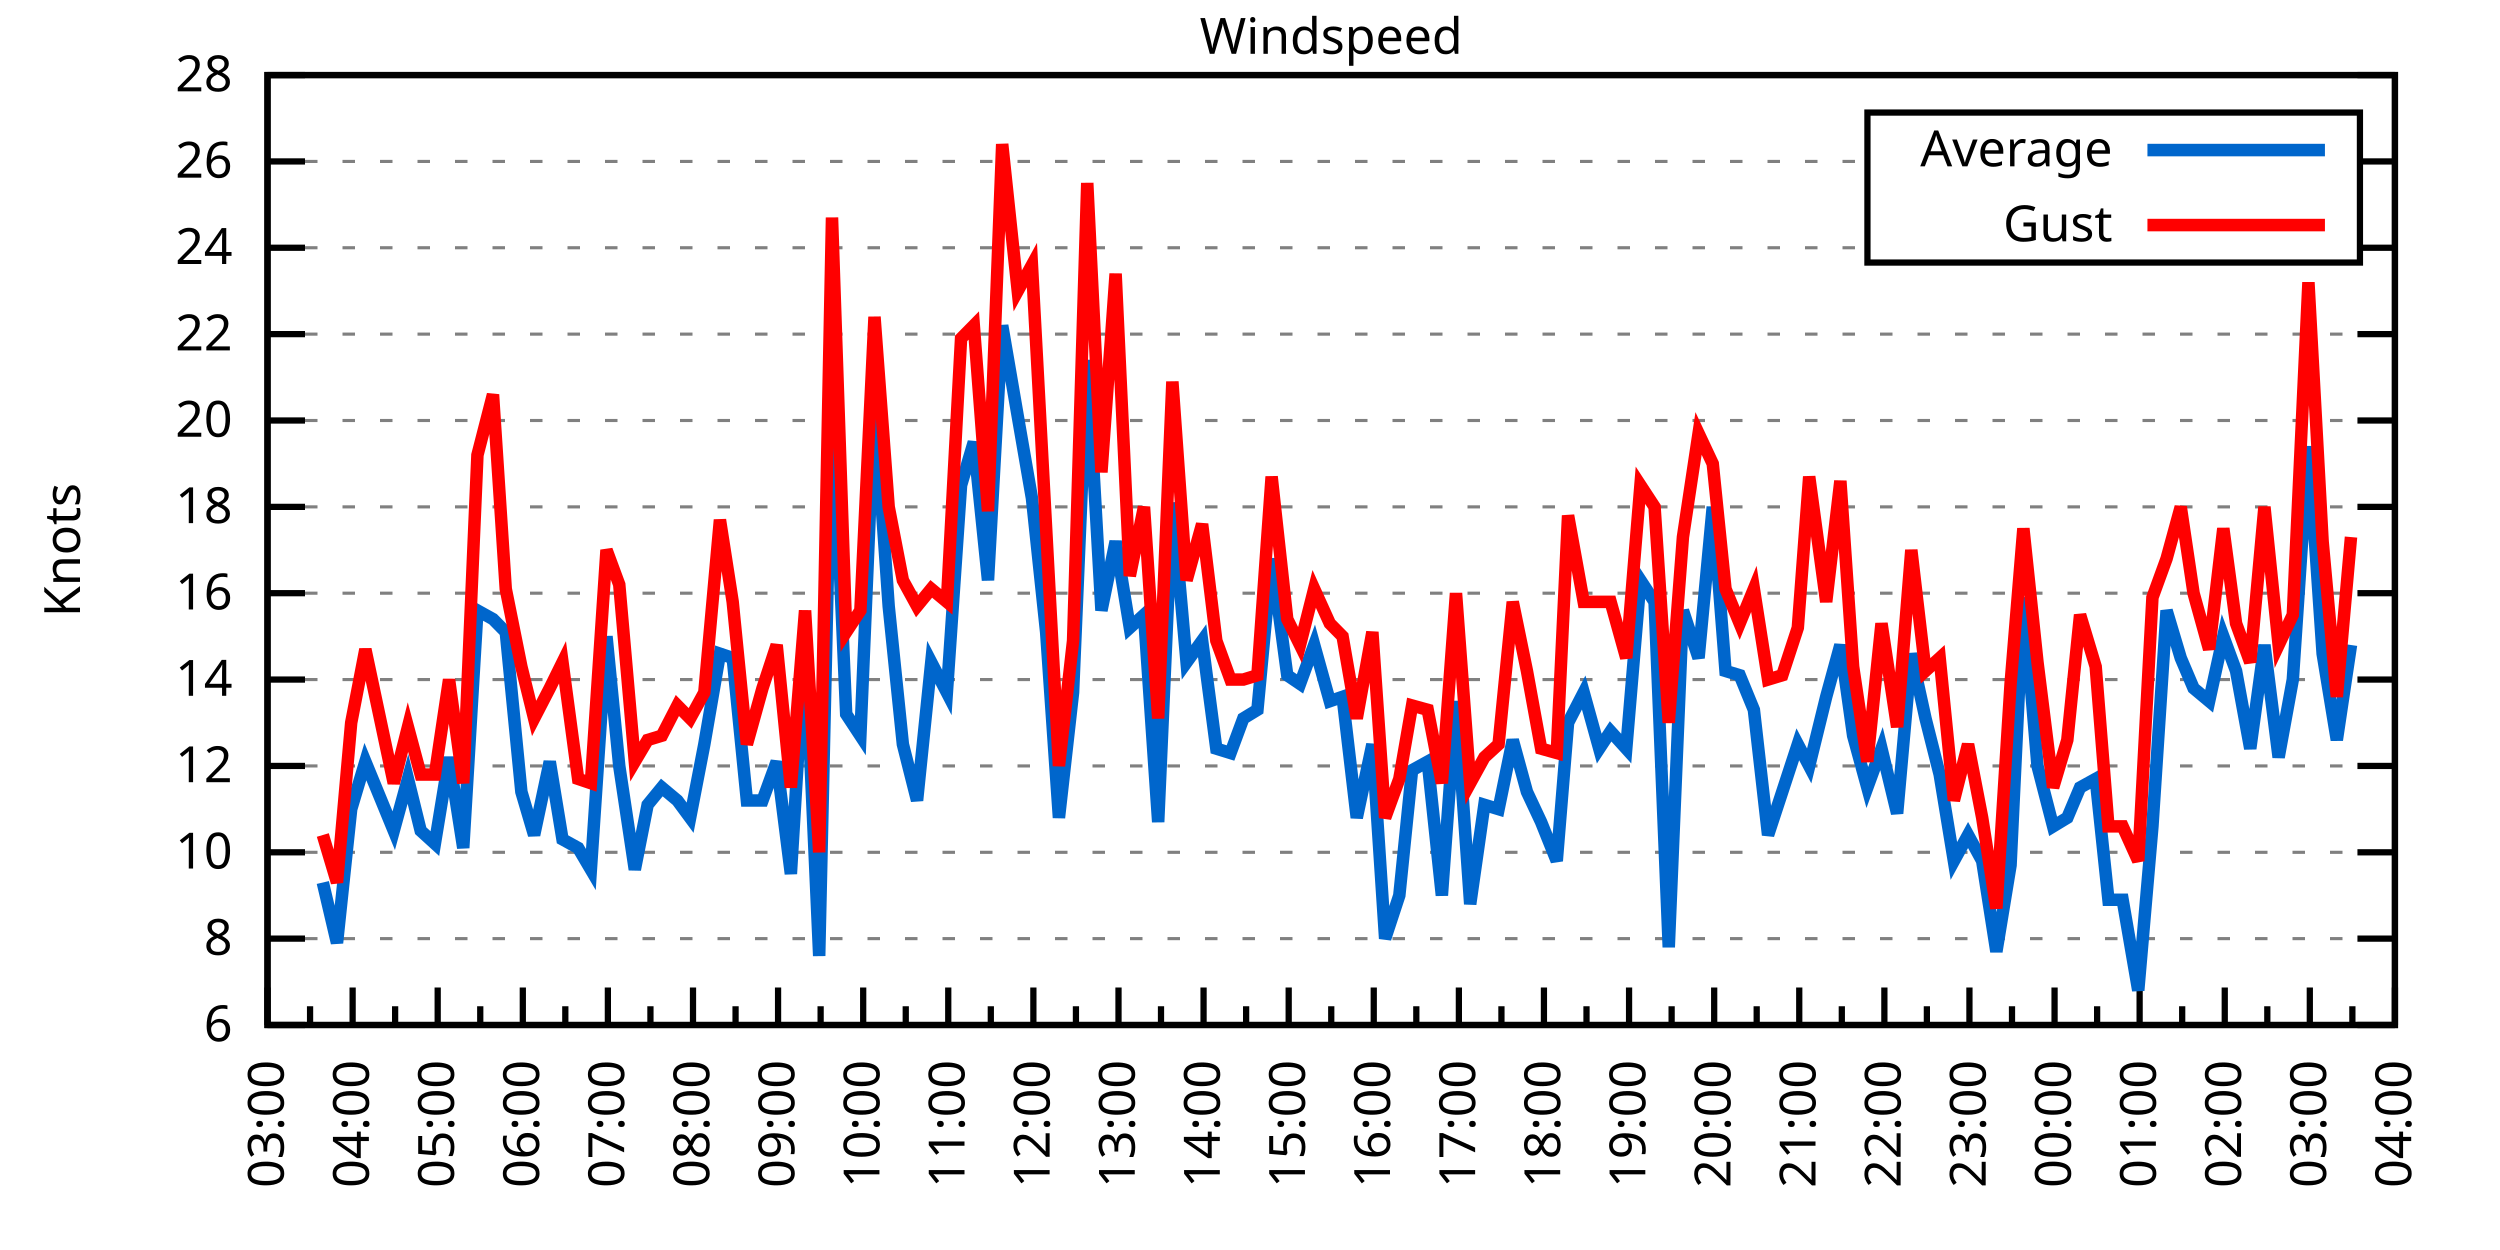
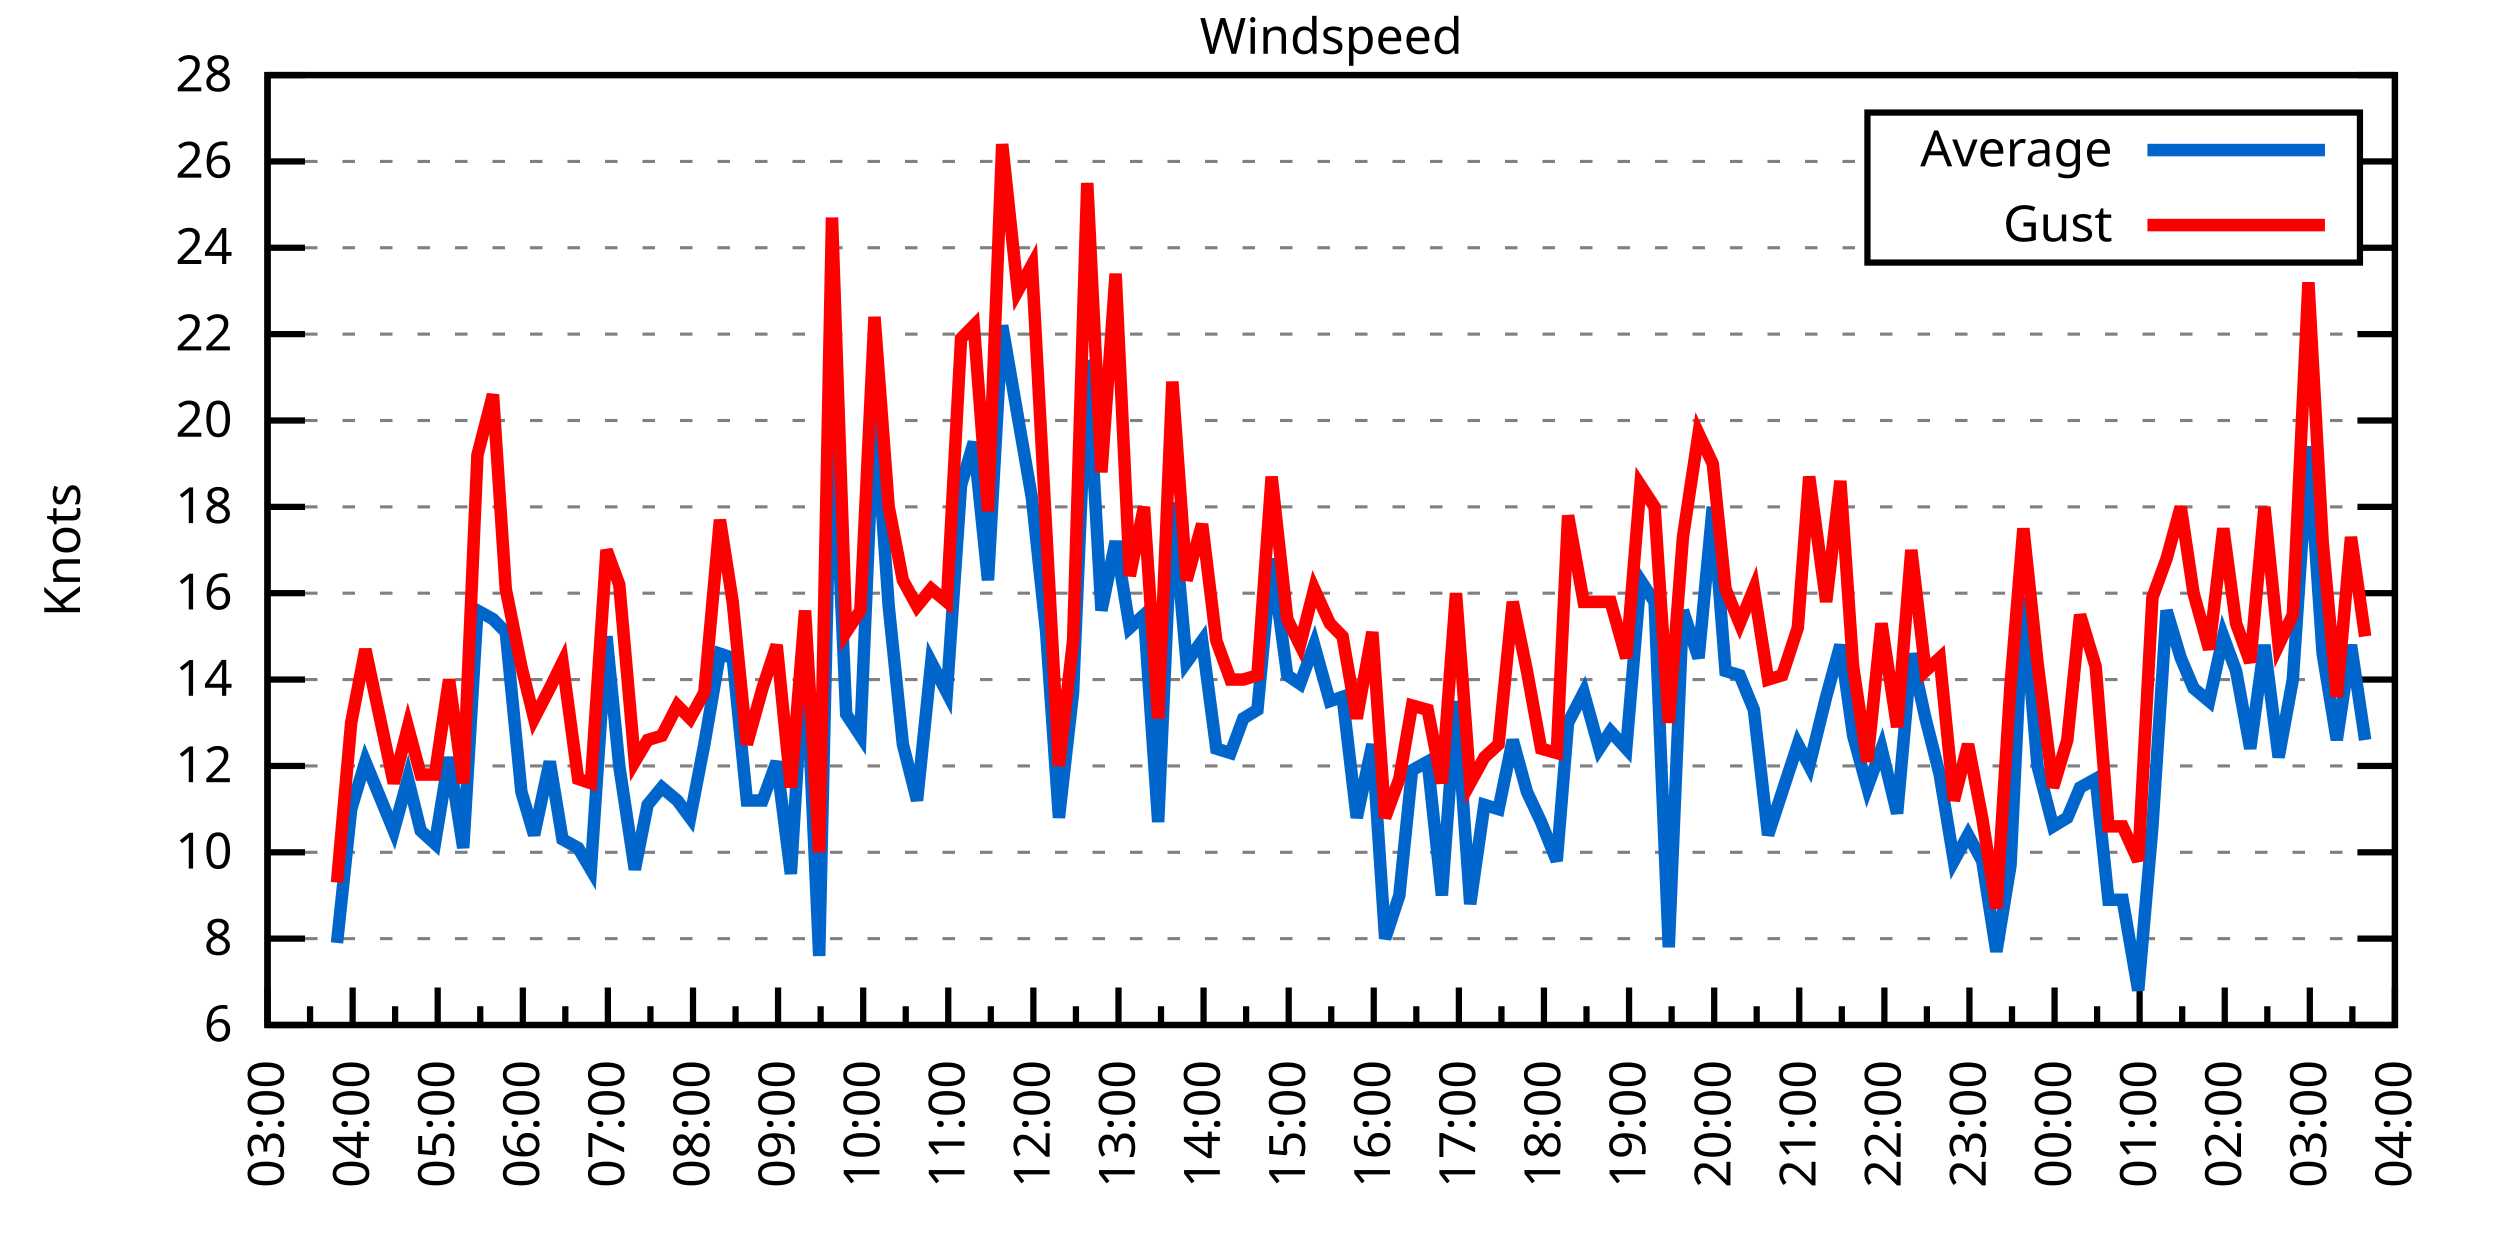
<svg xmlns="http://www.w3.org/2000/svg" xmlns:xlink="http://www.w3.org/1999/xlink" width="400" height="200" viewBox="0 0 400 200">
  <g id="gnuplot_canvas">
    <rect x="0" y="0" width="400" height="200" fill="none" />
    <defs>
      <circle id="gpDot" r="0.5" stroke-width="0.5" stroke="currentColor" />
      <path id="gpPt0" stroke-width="0.333" stroke="currentColor" d="M-1,0 h2 M0,-1 v2" />
      <path id="gpPt1" stroke-width="0.333" stroke="currentColor" d="M-1,-1 L1,1 M1,-1 L-1,1" />
      <path id="gpPt2" stroke-width="0.333" stroke="currentColor" d="M-1,0 L1,0 M0,-1 L0,1 M-1,-1 L1,1 M-1,1 L1,-1" />
      <rect id="gpPt3" stroke-width="0.333" stroke="currentColor" x="-1" y="-1" width="2" height="2" />
      <rect id="gpPt4" stroke-width="0.333" stroke="currentColor" fill="currentColor" x="-1" y="-1" width="2" height="2" />
      <circle id="gpPt5" stroke-width="0.333" stroke="currentColor" cx="0" cy="0" r="1" />
      <use xlink:href="#gpPt5" id="gpPt6" fill="currentColor" stroke="none" />
      <path id="gpPt7" stroke-width="0.333" stroke="currentColor" d="M0,-1.33 L-1.33,0.67 L1.33,0.67 z" />
      <use xlink:href="#gpPt7" id="gpPt8" fill="currentColor" stroke="none" />
      <use xlink:href="#gpPt7" id="gpPt9" stroke="currentColor" transform="rotate(180)" />
      <use xlink:href="#gpPt9" id="gpPt10" fill="currentColor" stroke="none" />
      <use xlink:href="#gpPt3" id="gpPt11" stroke="currentColor" transform="rotate(45)" />
      <use xlink:href="#gpPt11" id="gpPt12" fill="currentColor" stroke="none" />
      <path id="gpPt13" stroke-width="0.333" stroke="currentColor" d="M0,1.330 L1.265,0.411 L0.782,-1.067 L-0.782,-1.076 L-1.265,0.411 z" />
      <use xlink:href="#gpPt13" id="gpPt14" fill="currentColor" stroke="none" />
      <filter id="textbox" filterUnits="objectBoundingBox" x="0" y="0" height="1" width="1">
        <feFlood flood-color="white" flood-opacity="1" result="bgnd" />
        <feComposite in="SourceGraphic" in2="bgnd" operator="atop" />
      </filter>
      <filter id="greybox" filterUnits="objectBoundingBox" x="0" y="0" height="1" width="1">
        <feFlood flood-color="lightgrey" flood-opacity="1" result="grey" />
        <feComposite in="SourceGraphic" in2="grey" operator="atop" />
      </filter>
    </defs>
    <g fill="none" color="white" stroke="currentColor" stroke-width="1.00" stroke-linecap="butt" stroke-linejoin="miter">
</g>
    <g fill="none" color="black" stroke="currentColor" stroke-width="1.00" stroke-linecap="butt" stroke-linejoin="miter">
      <g stroke="none" shape-rendering="crispEdges">
        <polygon fill="rgb(255, 255, 255)" points="42.80,164.00 383.18,164.00 383.18,12.02 42.80,12.02 " />
      </g>
    </g>
    <g fill="none" color="black" stroke="currentColor" stroke-width="1.00" stroke-linecap="butt" stroke-linejoin="miter">
</g>
    <g fill="none" color="black" stroke="black" stroke-width="0.50" stroke-linecap="butt" stroke-linejoin="miter">
</g>
    <g fill="none" color="gray" stroke="currentColor" stroke-width="0.50" stroke-linecap="butt" stroke-linejoin="miter">
      <path stroke="gray" stroke-dasharray="2,4" class="gridline" d="M42.80,164.00 L383.19,164.00  " />
    </g>
    <g fill="none" color="gray" stroke="gray" stroke-width="1.00" stroke-linecap="butt" stroke-linejoin="miter">
</g>
    <g fill="none" color="black" stroke="currentColor" stroke-width="1.00" stroke-linecap="butt" stroke-linejoin="miter">
      <path stroke="black" d="M42.80,164.00 L48.80,164.00 M383.19,164.00 L377.19,164.00  " />
      <g transform="translate(37.20,166.60)" stroke="none" fill="black" font-family="Sans" font-size="8.00" text-anchor="end">
        <text>
          <tspan font-family="Sans"> 6</tspan>
        </text>
      </g>
    </g>
    <g fill="none" color="black" stroke="currentColor" stroke-width="1.00" stroke-linecap="butt" stroke-linejoin="miter">
</g>
    <g fill="none" color="black" stroke="black" stroke-width="0.50" stroke-linecap="butt" stroke-linejoin="miter">
</g>
    <g fill="none" color="gray" stroke="currentColor" stroke-width="0.50" stroke-linecap="butt" stroke-linejoin="miter">
      <path stroke="gray" stroke-dasharray="2,4" class="gridline" d="M42.80,150.18 L383.19,150.18  " />
    </g>
    <g fill="none" color="gray" stroke="gray" stroke-width="1.00" stroke-linecap="butt" stroke-linejoin="miter">
</g>
    <g fill="none" color="black" stroke="currentColor" stroke-width="1.00" stroke-linecap="butt" stroke-linejoin="miter">
      <path stroke="black" d="M42.80,150.18 L48.80,150.18 M383.19,150.18 L377.19,150.18  " />
      <g transform="translate(37.20,152.78)" stroke="none" fill="black" font-family="Sans" font-size="8.00" text-anchor="end">
        <text>
          <tspan font-family="Sans"> 8</tspan>
        </text>
      </g>
    </g>
    <g fill="none" color="black" stroke="currentColor" stroke-width="1.00" stroke-linecap="butt" stroke-linejoin="miter">
</g>
    <g fill="none" color="black" stroke="black" stroke-width="0.50" stroke-linecap="butt" stroke-linejoin="miter">
</g>
    <g fill="none" color="gray" stroke="currentColor" stroke-width="0.50" stroke-linecap="butt" stroke-linejoin="miter">
      <path stroke="gray" stroke-dasharray="2,4" class="gridline" d="M42.80,136.37 L383.19,136.37  " />
    </g>
    <g fill="none" color="gray" stroke="gray" stroke-width="1.00" stroke-linecap="butt" stroke-linejoin="miter">
</g>
    <g fill="none" color="black" stroke="currentColor" stroke-width="1.00" stroke-linecap="butt" stroke-linejoin="miter">
      <path stroke="black" d="M42.80,136.37 L48.80,136.37 M383.19,136.37 L377.19,136.37  " />
      <g transform="translate(37.20,138.97)" stroke="none" fill="black" font-family="Sans" font-size="8.00" text-anchor="end">
        <text>
          <tspan font-family="Sans"> 10</tspan>
        </text>
      </g>
    </g>
    <g fill="none" color="black" stroke="currentColor" stroke-width="1.00" stroke-linecap="butt" stroke-linejoin="miter">
</g>
    <g fill="none" color="black" stroke="black" stroke-width="0.50" stroke-linecap="butt" stroke-linejoin="miter">
</g>
    <g fill="none" color="gray" stroke="currentColor" stroke-width="0.50" stroke-linecap="butt" stroke-linejoin="miter">
      <path stroke="gray" stroke-dasharray="2,4" class="gridline" d="M42.80,122.55 L383.19,122.55  " />
    </g>
    <g fill="none" color="gray" stroke="gray" stroke-width="1.00" stroke-linecap="butt" stroke-linejoin="miter">
</g>
    <g fill="none" color="black" stroke="currentColor" stroke-width="1.00" stroke-linecap="butt" stroke-linejoin="miter">
      <path stroke="black" d="M42.80,122.55 L48.80,122.55 M383.19,122.55 L377.19,122.55  " />
      <g transform="translate(37.20,125.15)" stroke="none" fill="black" font-family="Sans" font-size="8.00" text-anchor="end">
        <text>
          <tspan font-family="Sans"> 12</tspan>
        </text>
      </g>
    </g>
    <g fill="none" color="black" stroke="currentColor" stroke-width="1.00" stroke-linecap="butt" stroke-linejoin="miter">
</g>
    <g fill="none" color="black" stroke="black" stroke-width="0.50" stroke-linecap="butt" stroke-linejoin="miter">
</g>
    <g fill="none" color="gray" stroke="currentColor" stroke-width="0.50" stroke-linecap="butt" stroke-linejoin="miter">
      <path stroke="gray" stroke-dasharray="2,4" class="gridline" d="M42.80,108.73 L383.19,108.73  " />
    </g>
    <g fill="none" color="gray" stroke="gray" stroke-width="1.00" stroke-linecap="butt" stroke-linejoin="miter">
</g>
    <g fill="none" color="black" stroke="currentColor" stroke-width="1.00" stroke-linecap="butt" stroke-linejoin="miter">
      <path stroke="black" d="M42.80,108.73 L48.80,108.73 M383.19,108.73 L377.19,108.73  " />
      <g transform="translate(37.20,111.33)" stroke="none" fill="black" font-family="Sans" font-size="8.00" text-anchor="end">
        <text>
          <tspan font-family="Sans"> 14</tspan>
        </text>
      </g>
    </g>
    <g fill="none" color="black" stroke="currentColor" stroke-width="1.00" stroke-linecap="butt" stroke-linejoin="miter">
</g>
    <g fill="none" color="black" stroke="black" stroke-width="0.50" stroke-linecap="butt" stroke-linejoin="miter">
</g>
    <g fill="none" color="gray" stroke="currentColor" stroke-width="0.50" stroke-linecap="butt" stroke-linejoin="miter">
      <path stroke="gray" stroke-dasharray="2,4" class="gridline" d="M42.80,94.91 L383.19,94.91  " />
    </g>
    <g fill="none" color="gray" stroke="gray" stroke-width="1.00" stroke-linecap="butt" stroke-linejoin="miter">
</g>
    <g fill="none" color="black" stroke="currentColor" stroke-width="1.00" stroke-linecap="butt" stroke-linejoin="miter">
      <path stroke="black" d="M42.80,94.91 L48.80,94.91 M383.19,94.91 L377.19,94.91  " />
      <g transform="translate(37.20,97.51)" stroke="none" fill="black" font-family="Sans" font-size="8.00" text-anchor="end">
        <text>
          <tspan font-family="Sans"> 16</tspan>
        </text>
      </g>
    </g>
    <g fill="none" color="black" stroke="currentColor" stroke-width="1.00" stroke-linecap="butt" stroke-linejoin="miter">
</g>
    <g fill="none" color="black" stroke="black" stroke-width="0.50" stroke-linecap="butt" stroke-linejoin="miter">
</g>
    <g fill="none" color="gray" stroke="currentColor" stroke-width="0.50" stroke-linecap="butt" stroke-linejoin="miter">
      <path stroke="gray" stroke-dasharray="2,4" class="gridline" d="M42.80,81.10 L383.19,81.10  " />
    </g>
    <g fill="none" color="gray" stroke="gray" stroke-width="1.00" stroke-linecap="butt" stroke-linejoin="miter">
</g>
    <g fill="none" color="black" stroke="currentColor" stroke-width="1.00" stroke-linecap="butt" stroke-linejoin="miter">
      <path stroke="black" d="M42.80,81.10 L48.80,81.10 M383.19,81.10 L377.19,81.10  " />
      <g transform="translate(37.20,83.70)" stroke="none" fill="black" font-family="Sans" font-size="8.00" text-anchor="end">
        <text>
          <tspan font-family="Sans"> 18</tspan>
        </text>
      </g>
    </g>
    <g fill="none" color="black" stroke="currentColor" stroke-width="1.00" stroke-linecap="butt" stroke-linejoin="miter">
</g>
    <g fill="none" color="black" stroke="black" stroke-width="0.50" stroke-linecap="butt" stroke-linejoin="miter">
</g>
    <g fill="none" color="gray" stroke="currentColor" stroke-width="0.50" stroke-linecap="butt" stroke-linejoin="miter">
      <path stroke="gray" stroke-dasharray="2,4" class="gridline" d="M42.80,67.28 L383.19,67.28  " />
    </g>
    <g fill="none" color="gray" stroke="gray" stroke-width="1.00" stroke-linecap="butt" stroke-linejoin="miter">
</g>
    <g fill="none" color="black" stroke="currentColor" stroke-width="1.00" stroke-linecap="butt" stroke-linejoin="miter">
      <path stroke="black" d="M42.80,67.28 L48.80,67.28 M383.19,67.28 L377.19,67.28  " />
      <g transform="translate(37.20,69.88)" stroke="none" fill="black" font-family="Sans" font-size="8.00" text-anchor="end">
        <text>
          <tspan font-family="Sans"> 20</tspan>
        </text>
      </g>
    </g>
    <g fill="none" color="black" stroke="currentColor" stroke-width="1.00" stroke-linecap="butt" stroke-linejoin="miter">
</g>
    <g fill="none" color="black" stroke="black" stroke-width="0.50" stroke-linecap="butt" stroke-linejoin="miter">
</g>
    <g fill="none" color="gray" stroke="currentColor" stroke-width="0.50" stroke-linecap="butt" stroke-linejoin="miter">
      <path stroke="gray" stroke-dasharray="2,4" class="gridline" d="M42.80,53.46 L383.19,53.46  " />
    </g>
    <g fill="none" color="gray" stroke="gray" stroke-width="1.00" stroke-linecap="butt" stroke-linejoin="miter">
</g>
    <g fill="none" color="black" stroke="currentColor" stroke-width="1.00" stroke-linecap="butt" stroke-linejoin="miter">
      <path stroke="black" d="M42.80,53.46 L48.80,53.46 M383.19,53.46 L377.19,53.46  " />
      <g transform="translate(37.20,56.06)" stroke="none" fill="black" font-family="Sans" font-size="8.00" text-anchor="end">
        <text>
          <tspan font-family="Sans"> 22</tspan>
        </text>
      </g>
    </g>
    <g fill="none" color="black" stroke="currentColor" stroke-width="1.00" stroke-linecap="butt" stroke-linejoin="miter">
</g>
    <g fill="none" color="black" stroke="black" stroke-width="0.50" stroke-linecap="butt" stroke-linejoin="miter">
</g>
    <g fill="none" color="gray" stroke="currentColor" stroke-width="0.50" stroke-linecap="butt" stroke-linejoin="miter">
      <path stroke="gray" stroke-dasharray="2,4" class="gridline" d="M42.80,39.64 L298.79,39.64 M377.59,39.64 L383.19,39.64  " />
    </g>
    <g fill="none" color="gray" stroke="gray" stroke-width="1.00" stroke-linecap="butt" stroke-linejoin="miter">
</g>
    <g fill="none" color="black" stroke="currentColor" stroke-width="1.00" stroke-linecap="butt" stroke-linejoin="miter">
      <path stroke="black" d="M42.80,39.64 L48.80,39.64 M383.19,39.64 L377.19,39.64  " />
      <g transform="translate(37.20,42.24)" stroke="none" fill="black" font-family="Sans" font-size="8.00" text-anchor="end">
        <text>
          <tspan font-family="Sans"> 24</tspan>
        </text>
      </g>
    </g>
    <g fill="none" color="black" stroke="currentColor" stroke-width="1.00" stroke-linecap="butt" stroke-linejoin="miter">
</g>
    <g fill="none" color="black" stroke="black" stroke-width="0.50" stroke-linecap="butt" stroke-linejoin="miter">
</g>
    <g fill="none" color="gray" stroke="currentColor" stroke-width="0.50" stroke-linecap="butt" stroke-linejoin="miter">
      <path stroke="gray" stroke-dasharray="2,4" class="gridline" d="M42.80,25.83 L298.79,25.83 M377.59,25.83 L383.19,25.83  " />
    </g>
    <g fill="none" color="gray" stroke="gray" stroke-width="1.00" stroke-linecap="butt" stroke-linejoin="miter">
</g>
    <g fill="none" color="black" stroke="currentColor" stroke-width="1.00" stroke-linecap="butt" stroke-linejoin="miter">
      <path stroke="black" d="M42.80,25.83 L48.80,25.83 M383.19,25.83 L377.19,25.83  " />
      <g transform="translate(37.20,28.43)" stroke="none" fill="black" font-family="Sans" font-size="8.00" text-anchor="end">
        <text>
          <tspan font-family="Sans"> 26</tspan>
        </text>
      </g>
    </g>
    <g fill="none" color="black" stroke="currentColor" stroke-width="1.00" stroke-linecap="butt" stroke-linejoin="miter">
</g>
    <g fill="none" color="black" stroke="black" stroke-width="0.50" stroke-linecap="butt" stroke-linejoin="miter">
</g>
    <g fill="none" color="gray" stroke="currentColor" stroke-width="0.50" stroke-linecap="butt" stroke-linejoin="miter">
      <path stroke="gray" stroke-dasharray="2,4" class="gridline" d="M42.80,12.01 L383.19,12.01  " />
    </g>
    <g fill="none" color="gray" stroke="gray" stroke-width="1.00" stroke-linecap="butt" stroke-linejoin="miter">
</g>
    <g fill="none" color="black" stroke="currentColor" stroke-width="1.00" stroke-linecap="butt" stroke-linejoin="miter">
      <path stroke="black" d="M42.80,12.01 L48.80,12.01 M383.19,12.01 L377.19,12.01  " />
      <g transform="translate(37.20,14.61)" stroke="none" fill="black" font-family="Sans" font-size="8.00" text-anchor="end">
        <text>
          <tspan font-family="Sans"> 28</tspan>
        </text>
      </g>
    </g>
    <g fill="none" color="black" stroke="currentColor" stroke-width="1.00" stroke-linecap="butt" stroke-linejoin="miter">
      <path stroke="black" d="M42.80,164.00 L42.80,158.00  " />
      <g transform="translate(45.40,169.60) rotate(270)" stroke="none" fill="black" font-family="Sans" font-size="8.00" text-anchor="end">
        <text>
          <tspan font-family="Sans">03:00</tspan>
        </text>
      </g>
    </g>
    <g fill="none" color="black" stroke="currentColor" stroke-width="1.00" stroke-linecap="butt" stroke-linejoin="miter">
      <path stroke="black" d="M49.61,164.00 L49.61,161.00 M56.42,164.00 L56.42,158.00  " />
      <g transform="translate(59.02,169.60) rotate(270)" stroke="none" fill="black" font-family="Sans" font-size="8.00" text-anchor="end">
        <text>
          <tspan font-family="Sans">04:00</tspan>
        </text>
      </g>
    </g>
    <g fill="none" color="black" stroke="currentColor" stroke-width="1.00" stroke-linecap="butt" stroke-linejoin="miter">
      <path stroke="black" d="M63.22,164.00 L63.22,161.00 M70.03,164.00 L70.03,158.00  " />
      <g transform="translate(72.63,169.60) rotate(270)" stroke="none" fill="black" font-family="Sans" font-size="8.00" text-anchor="end">
        <text>
          <tspan font-family="Sans">05:00</tspan>
        </text>
      </g>
    </g>
    <g fill="none" color="black" stroke="currentColor" stroke-width="1.00" stroke-linecap="butt" stroke-linejoin="miter">
      <path stroke="black" d="M76.84,164.00 L76.84,161.00 M83.65,164.00 L83.65,158.00  " />
      <g transform="translate(86.25,169.60) rotate(270)" stroke="none" fill="black" font-family="Sans" font-size="8.00" text-anchor="end">
        <text>
          <tspan font-family="Sans">06:00</tspan>
        </text>
      </g>
    </g>
    <g fill="none" color="black" stroke="currentColor" stroke-width="1.00" stroke-linecap="butt" stroke-linejoin="miter">
      <path stroke="black" d="M90.45,164.00 L90.45,161.00 M97.26,164.00 L97.26,158.00  " />
      <g transform="translate(99.86,169.60) rotate(270)" stroke="none" fill="black" font-family="Sans" font-size="8.00" text-anchor="end">
        <text>
          <tspan font-family="Sans">07:00</tspan>
        </text>
      </g>
    </g>
    <g fill="none" color="black" stroke="currentColor" stroke-width="1.00" stroke-linecap="butt" stroke-linejoin="miter">
      <path stroke="black" d="M104.07,164.00 L104.07,161.00 M110.88,164.00 L110.88,158.00  " />
      <g transform="translate(113.48,169.60) rotate(270)" stroke="none" fill="black" font-family="Sans" font-size="8.00" text-anchor="end">
        <text>
          <tspan font-family="Sans">08:00</tspan>
        </text>
      </g>
    </g>
    <g fill="none" color="black" stroke="currentColor" stroke-width="1.00" stroke-linecap="butt" stroke-linejoin="miter">
      <path stroke="black" d="M117.69,164.00 L117.69,161.00 M124.49,164.00 L124.49,158.00  " />
      <g transform="translate(127.09,169.60) rotate(270)" stroke="none" fill="black" font-family="Sans" font-size="8.00" text-anchor="end">
        <text>
          <tspan font-family="Sans">09:00</tspan>
        </text>
      </g>
    </g>
    <g fill="none" color="black" stroke="currentColor" stroke-width="1.00" stroke-linecap="butt" stroke-linejoin="miter">
      <path stroke="black" d="M131.30,164.00 L131.30,161.00 M138.11,164.00 L138.11,158.00  " />
      <g transform="translate(140.71,169.60) rotate(270)" stroke="none" fill="black" font-family="Sans" font-size="8.00" text-anchor="end">
        <text>
          <tspan font-family="Sans">10:00</tspan>
        </text>
      </g>
    </g>
    <g fill="none" color="black" stroke="currentColor" stroke-width="1.00" stroke-linecap="butt" stroke-linejoin="miter">
      <path stroke="black" d="M144.92,164.00 L144.92,161.00 M151.72,164.00 L151.72,158.00  " />
      <g transform="translate(154.32,169.60) rotate(270)" stroke="none" fill="black" font-family="Sans" font-size="8.00" text-anchor="end">
        <text>
          <tspan font-family="Sans">11:00</tspan>
        </text>
      </g>
    </g>
    <g fill="none" color="black" stroke="currentColor" stroke-width="1.00" stroke-linecap="butt" stroke-linejoin="miter">
      <path stroke="black" d="M158.53,164.00 L158.53,161.00 M165.34,164.00 L165.34,158.00  " />
      <g transform="translate(167.94,169.60) rotate(270)" stroke="none" fill="black" font-family="Sans" font-size="8.00" text-anchor="end">
        <text>
          <tspan font-family="Sans">12:00</tspan>
        </text>
      </g>
    </g>
    <g fill="none" color="black" stroke="currentColor" stroke-width="1.00" stroke-linecap="butt" stroke-linejoin="miter">
      <path stroke="black" d="M172.15,164.00 L172.15,161.00 M178.96,164.00 L178.96,158.00  " />
      <g transform="translate(181.56,169.60) rotate(270)" stroke="none" fill="black" font-family="Sans" font-size="8.00" text-anchor="end">
        <text>
          <tspan font-family="Sans">13:00</tspan>
        </text>
      </g>
    </g>
    <g fill="none" color="black" stroke="currentColor" stroke-width="1.00" stroke-linecap="butt" stroke-linejoin="miter">
      <path stroke="black" d="M185.76,164.00 L185.76,161.00 M192.57,164.00 L192.57,158.00  " />
      <g transform="translate(195.17,169.60) rotate(270)" stroke="none" fill="black" font-family="Sans" font-size="8.00" text-anchor="end">
        <text>
          <tspan font-family="Sans">14:00</tspan>
        </text>
      </g>
    </g>
    <g fill="none" color="black" stroke="currentColor" stroke-width="1.00" stroke-linecap="butt" stroke-linejoin="miter">
      <path stroke="black" d="M199.38,164.00 L199.38,161.00 M206.19,164.00 L206.19,158.00  " />
      <g transform="translate(208.79,169.60) rotate(270)" stroke="none" fill="black" font-family="Sans" font-size="8.00" text-anchor="end">
        <text>
          <tspan font-family="Sans">15:00</tspan>
        </text>
      </g>
    </g>
    <g fill="none" color="black" stroke="currentColor" stroke-width="1.00" stroke-linecap="butt" stroke-linejoin="miter">
      <path stroke="black" d="M213.00,164.00 L213.00,161.00 M219.80,164.00 L219.80,158.00  " />
      <g transform="translate(222.40,169.60) rotate(270)" stroke="none" fill="black" font-family="Sans" font-size="8.00" text-anchor="end">
        <text>
          <tspan font-family="Sans">16:00</tspan>
        </text>
      </g>
    </g>
    <g fill="none" color="black" stroke="currentColor" stroke-width="1.00" stroke-linecap="butt" stroke-linejoin="miter">
      <path stroke="black" d="M226.61,164.00 L226.61,161.00 M233.42,164.00 L233.42,158.00  " />
      <g transform="translate(236.02,169.60) rotate(270)" stroke="none" fill="black" font-family="Sans" font-size="8.00" text-anchor="end">
        <text>
          <tspan font-family="Sans">17:00</tspan>
        </text>
      </g>
    </g>
    <g fill="none" color="black" stroke="currentColor" stroke-width="1.00" stroke-linecap="butt" stroke-linejoin="miter">
      <path stroke="black" d="M240.23,164.00 L240.23,161.00 M247.03,164.00 L247.03,158.00  " />
      <g transform="translate(249.63,169.60) rotate(270)" stroke="none" fill="black" font-family="Sans" font-size="8.00" text-anchor="end">
        <text>
          <tspan font-family="Sans">18:00</tspan>
        </text>
      </g>
    </g>
    <g fill="none" color="black" stroke="currentColor" stroke-width="1.00" stroke-linecap="butt" stroke-linejoin="miter">
      <path stroke="black" d="M253.84,164.00 L253.84,161.00 M260.65,164.00 L260.65,158.00  " />
      <g transform="translate(263.25,169.60) rotate(270)" stroke="none" fill="black" font-family="Sans" font-size="8.00" text-anchor="end">
        <text>
          <tspan font-family="Sans">19:00</tspan>
        </text>
      </g>
    </g>
    <g fill="none" color="black" stroke="currentColor" stroke-width="1.00" stroke-linecap="butt" stroke-linejoin="miter">
      <path stroke="black" d="M267.46,164.00 L267.46,161.00 M274.27,164.00 L274.27,158.00  " />
      <g transform="translate(276.87,169.60) rotate(270)" stroke="none" fill="black" font-family="Sans" font-size="8.00" text-anchor="end">
        <text>
          <tspan font-family="Sans">20:00</tspan>
        </text>
      </g>
    </g>
    <g fill="none" color="black" stroke="currentColor" stroke-width="1.00" stroke-linecap="butt" stroke-linejoin="miter">
      <path stroke="black" d="M281.07,164.00 L281.07,161.00 M287.88,164.00 L287.88,158.00  " />
      <g transform="translate(290.48,169.60) rotate(270)" stroke="none" fill="black" font-family="Sans" font-size="8.00" text-anchor="end">
        <text>
          <tspan font-family="Sans">21:00</tspan>
        </text>
      </g>
    </g>
    <g fill="none" color="black" stroke="currentColor" stroke-width="1.00" stroke-linecap="butt" stroke-linejoin="miter">
      <path stroke="black" d="M294.69,164.00 L294.69,161.00 M301.50,164.00 L301.50,158.00  " />
      <g transform="translate(304.10,169.60) rotate(270)" stroke="none" fill="black" font-family="Sans" font-size="8.00" text-anchor="end">
        <text>
          <tspan font-family="Sans">22:00</tspan>
        </text>
      </g>
    </g>
    <g fill="none" color="black" stroke="currentColor" stroke-width="1.00" stroke-linecap="butt" stroke-linejoin="miter">
      <path stroke="black" d="M308.30,164.00 L308.30,161.00 M315.11,164.00 L315.11,158.00  " />
      <g transform="translate(317.71,169.60) rotate(270)" stroke="none" fill="black" font-family="Sans" font-size="8.00" text-anchor="end">
        <text>
          <tspan font-family="Sans">23:00</tspan>
        </text>
      </g>
    </g>
    <g fill="none" color="black" stroke="currentColor" stroke-width="1.00" stroke-linecap="butt" stroke-linejoin="miter">
      <path stroke="black" d="M321.92,164.00 L321.92,161.00 M328.73,164.00 L328.73,158.00  " />
      <g transform="translate(331.33,169.60) rotate(270)" stroke="none" fill="black" font-family="Sans" font-size="8.00" text-anchor="end">
        <text>
          <tspan font-family="Sans">00:00</tspan>
        </text>
      </g>
    </g>
    <g fill="none" color="black" stroke="currentColor" stroke-width="1.00" stroke-linecap="butt" stroke-linejoin="miter">
      <path stroke="black" d="M335.54,164.00 L335.54,161.00 M342.34,164.00 L342.34,158.00  " />
      <g transform="translate(344.94,169.60) rotate(270)" stroke="none" fill="black" font-family="Sans" font-size="8.00" text-anchor="end">
        <text>
          <tspan font-family="Sans">01:00</tspan>
        </text>
      </g>
    </g>
    <g fill="none" color="black" stroke="currentColor" stroke-width="1.00" stroke-linecap="butt" stroke-linejoin="miter">
      <path stroke="black" d="M349.15,164.00 L349.15,161.00 M355.96,164.00 L355.96,158.00  " />
      <g transform="translate(358.56,169.60) rotate(270)" stroke="none" fill="black" font-family="Sans" font-size="8.00" text-anchor="end">
        <text>
          <tspan font-family="Sans">02:00</tspan>
        </text>
      </g>
    </g>
    <g fill="none" color="black" stroke="currentColor" stroke-width="1.00" stroke-linecap="butt" stroke-linejoin="miter">
      <path stroke="black" d="M362.77,164.00 L362.77,161.00 M369.57,164.00 L369.57,158.00  " />
      <g transform="translate(372.17,169.60) rotate(270)" stroke="none" fill="black" font-family="Sans" font-size="8.00" text-anchor="end">
        <text>
          <tspan font-family="Sans">03:00</tspan>
        </text>
      </g>
    </g>
    <g fill="none" color="black" stroke="currentColor" stroke-width="1.00" stroke-linecap="butt" stroke-linejoin="miter">
      <path stroke="black" d="M376.38,164.00 L376.38,161.00 M383.19,164.00 L383.19,158.00  " />
      <g transform="translate(385.79,169.60) rotate(270)" stroke="none" fill="black" font-family="Sans" font-size="8.00" text-anchor="end">
        <text>
          <tspan font-family="Sans">04:00</tspan>
        </text>
      </g>
    </g>
    <g fill="none" color="black" stroke="currentColor" stroke-width="1.00" stroke-linecap="butt" stroke-linejoin="miter">
</g>
    <g fill="none" color="black" stroke="currentColor" stroke-width="1.00" stroke-linecap="butt" stroke-linejoin="miter">
      <path stroke="black" d="M42.80,12.01 L42.80,164.00 L383.19,164.00 L383.19,12.01 L42.80,12.01 Z  " />
    </g>
    <g fill="none" color="black" stroke="currentColor" stroke-width="1.00" stroke-linecap="butt" stroke-linejoin="miter">
      <g transform="translate(12.80,88.01) rotate(270)" stroke="none" fill="black" font-family="Sans" font-size="8.00" text-anchor="middle">
        <text>
          <tspan font-family="Sans">Knots</tspan>
        </text>
      </g>
    </g>
    <g fill="none" color="black" stroke="currentColor" stroke-width="1.00" stroke-linecap="butt" stroke-linejoin="miter">
</g>
    <g fill="none" color="black" stroke="currentColor" stroke-width="1.00" stroke-linecap="butt" stroke-linejoin="miter">
      <path stroke="black" d="M298.79,42.01 L298.79,18.01 L377.59,18.01 L377.59,42.01 L298.79,42.01 Z  " />
    </g>
    <g id="Windspeed_plot_1">
      <g fill="none" color="white" stroke="black" stroke-width="2.00" stroke-linecap="butt" stroke-linejoin="miter">
</g>
      <g fill="none" color="black" stroke="currentColor" stroke-width="2.00" stroke-linecap="butt" stroke-linejoin="miter">
        <g transform="translate(337.99,26.61)" stroke="none" fill="black" font-family="Sans" font-size="8.00" text-anchor="end">
          <text>
            <tspan font-family="Sans">Average</tspan>
          </text>
        </g>
      </g>
      <g fill="none" color="black" stroke="currentColor" stroke-width="2.00" stroke-linecap="butt" stroke-linejoin="miter">
-         <path stroke="rgb(  0, 102, 204)" d="M343.59,24.01 L371.99,24.01 M51.65,141.20 L53.92,150.87 L56.19,129.46 L58.46,121.86 L63.00,132.91 L65.27,124.62   L67.31,132.91 L69.58,134.98 L71.85,121.17 L74.12,135.67 L76.39,97.68 L78.88,99.06 L80.92,101.13 L83.42,126.69   L85.46,133.60 L87.96,121.86 L90.00,134.29 L92.50,135.67 L94.54,139.13 L97.04,101.82 L99.08,122.55 L101.57,139.13   L103.62,128.77 L105.89,126.00 L108.38,128.08 L110.42,130.84 L112.69,119.09 L115.19,104.59 L117.23,105.28 L119.50,128.08   L122.00,128.08 L124.27,121.86 L126.54,139.82 L128.81,102.51 L131.07,152.95 L133.12,62.44 L135.39,114.26 L137.66,117.71   L139.92,64.52 L142.19,96.99 L144.46,119.09 L146.73,128.08 L149.00,105.97 L151.50,110.80 L153.77,77.64 L155.81,70.73   L158.08,92.84 L160.35,52.08 L162.84,66.59 L165.11,79.71 L167.38,101.13 L169.43,130.84 L171.69,110.80 L173.96,57.61   L176.23,97.68 L178.50,86.62 L180.77,100.44 L183.04,98.37 L185.31,131.53 L187.58,80.41 L189.85,105.97 L192.34,102.51   L194.61,119.78 L196.88,120.48 L198.93,114.95 L201.19,113.57 L203.46,89.39 L205.96,108.04 L208.00,109.42 L210.27,103.20   L212.77,112.19 L214.81,111.49 L217.08,130.84 L219.58,119.09 L221.62,150.18 L223.89,143.27 L225.93,123.24 L228.43,121.86   L230.70,143.27 L232.96,112.19 L235.23,144.66 L237.50,128.77 L239.77,129.46 L242.04,118.40 L244.31,126.69 L246.58,131.53   L249.08,137.75 L250.89,115.64 L253.39,110.80 L255.88,119.78 L257.70,117.02 L260.20,119.78 L262.47,92.84 L264.73,96.30   L267.00,151.56 L269.27,97.68 L271.77,105.28 L274.04,81.10 L276.08,107.35 L278.35,108.04 L280.62,113.57 L282.89,133.60   L285.16,126.69 L287.65,119.09 L289.47,122.55 L292.19,111.49 L294.46,103.20 L296.50,117.71 L298.77,126.00 L301.04,119.78   L303.54,130.15 L305.81,104.59 L308.08,114.95 L310.35,123.93 L312.62,137.75 L314.89,133.60 L317.15,137.75 L319.42,152.26   L321.69,138.44 L323.74,95.60 L326.00,122.55 L328.50,132.22 L330.77,130.84 L332.81,126.00 L335.31,124.62 L337.35,143.96   L339.62,143.96 L342.12,158.47 L344.39,132.22 L346.65,97.68 L348.92,105.28 L350.97,110.11 L353.46,112.19 L355.73,101.82   L357.77,107.35 L360.04,119.78 L362.31,103.20 L364.58,121.17 L366.85,108.73 L369.35,71.42 L371.62,104.59 L373.89,118.40   L376.16,103.20  " />
+         <path stroke="rgb(  0, 102, 204)" d="M343.59,24.01 L371.99,24.01 M53.92,150.87 L56.19,129.46 L58.46,121.86 L63.00,132.91 L65.27,124.62 L67.31,132.91   L69.58,134.98 L71.85,121.17 L74.12,135.67 L76.39,97.68 L78.88,99.06 L80.92,101.13 L83.42,126.69 L85.46,133.60   L87.96,121.86 L90.00,134.29 L92.50,135.67 L94.54,139.13 L97.04,101.82 L99.08,122.55 L101.57,139.13 L103.62,128.77   L105.89,126.00 L108.38,128.08 L110.42,130.84 L112.69,119.09 L115.19,104.59 L117.23,105.28 L119.50,128.08 L122.00,128.08   L124.27,121.86 L126.54,139.82 L128.81,102.51 L131.07,152.95 L133.12,62.44 L135.39,114.26 L137.66,117.71 L139.92,64.52   L142.19,96.99 L144.46,119.09 L146.73,128.08 L149.00,105.97 L151.50,110.80 L153.77,77.64 L155.81,70.73 L158.08,92.84   L160.35,52.08 L162.84,66.59 L165.11,79.71 L167.38,101.13 L169.43,130.84 L171.69,110.80 L173.96,57.61 L176.23,97.68   L178.50,86.62 L180.77,100.44 L183.04,98.37 L185.31,131.53 L187.58,80.41 L189.85,105.97 L192.34,102.51 L194.61,119.78   L196.88,120.48 L198.93,114.95 L201.19,113.57 L203.46,89.39 L205.96,108.04 L208.00,109.42 L210.27,103.20 L212.77,112.19   L214.81,111.49 L217.08,130.84 L219.58,119.09 L221.62,150.18 L223.89,143.27 L225.93,123.24 L228.43,121.86 L230.70,143.27   L232.96,112.19 L235.23,144.66 L237.50,128.77 L239.77,129.46 L242.04,118.40 L244.31,126.69 L246.58,131.53 L249.08,137.75   L250.89,115.64 L253.39,110.80 L255.88,119.78 L257.70,117.02 L260.20,119.78 L262.47,92.84 L264.73,96.30 L267.00,151.56   L269.27,97.68 L271.77,105.28 L274.04,81.10 L276.08,107.35 L278.35,108.04 L280.62,113.57 L282.89,133.60 L285.16,126.69   L287.65,119.09 L289.47,122.55 L292.19,111.49 L294.46,103.20 L296.50,117.71 L298.77,126.00 L301.04,119.78 L303.54,130.15   L305.81,104.59 L308.08,114.95 L310.35,123.93 L312.62,137.75 L314.89,133.60 L317.15,137.75 L319.42,152.26 L321.69,138.44   L323.74,95.60 L326.00,122.55 L328.50,132.22 L330.77,130.84 L332.81,126.00 L335.31,124.62 L337.35,143.96 L339.62,143.96   L342.12,158.47 L344.39,132.22 L346.65,97.68 L348.92,105.28 L350.97,110.11 L353.46,112.19 L355.73,101.82 L357.77,107.35   L360.04,119.78 L362.31,103.20 L364.58,121.17 L366.85,108.73 L369.35,71.42 L371.62,104.59 L373.89,118.40 L376.16,103.20   L378.42,118.40  " />
      </g>
    </g>
    <g id="Windspeed_plot_2">
      <g fill="none" color="black" stroke="currentColor" stroke-width="2.00" stroke-linecap="butt" stroke-linejoin="miter">
        <g transform="translate(337.99,38.61)" stroke="none" fill="black" font-family="Sans" font-size="8.00" text-anchor="end">
          <text>
            <tspan font-family="Sans">Gust</tspan>
          </text>
        </g>
      </g>
      <g fill="none" color="black" stroke="currentColor" stroke-width="2.00" stroke-linecap="butt" stroke-linejoin="miter">
-         <path stroke="rgb(255,   0,   0)" d="M343.59,36.01 L371.99,36.01 M51.65,133.60 L53.92,141.20 L56.19,115.64 L58.46,103.89 L63.00,125.31 L65.27,116.33   L67.31,123.93 L69.58,123.93 L71.85,108.73 L74.12,125.31 L76.39,72.81 L78.88,63.13 L80.92,94.22 L83.42,106.66   L85.46,114.95 L87.96,110.11 L90.00,105.97 L92.50,124.62 L94.54,125.31 L97.04,88.00 L99.08,93.53 L101.57,121.86   L103.62,118.40 L105.89,117.71 L108.38,112.88 L110.42,114.95 L112.69,110.80 L115.19,83.17 L117.23,96.30 L119.50,119.09   L122.00,110.11 L124.27,103.20 L126.54,126.00 L128.81,97.68 L131.07,136.37 L133.12,34.81 L135.39,101.13 L137.66,97.68   L139.92,50.70 L142.19,81.10 L144.46,92.84 L146.73,96.99 L149.00,94.22 L151.50,96.30 L153.77,54.15 L155.81,52.08   L158.08,81.79 L160.35,23.06 L162.84,46.55 L165.11,42.41 L167.38,84.55 L169.43,122.55 L171.69,102.51 L173.96,29.28   L176.23,75.57 L178.50,43.79 L180.77,92.15 L183.04,81.10 L185.31,114.95 L187.58,61.06 L189.85,92.84 L192.34,83.86   L194.61,102.51 L196.88,108.73 L198.93,108.73 L201.19,108.04 L203.46,76.26 L205.96,99.06 L208.00,103.20 L210.27,94.22   L212.77,99.75 L214.81,101.82 L217.08,114.95 L219.58,101.13 L221.62,130.84 L223.89,124.62 L225.93,112.88 L228.43,113.57   L230.70,125.31 L232.96,94.91 L235.23,125.31 L237.50,121.17 L239.77,119.09 L242.04,96.30 L244.31,107.35 L246.58,119.78   L249.08,120.48 L250.89,82.48 L253.39,96.30 L255.88,96.30 L257.70,96.30 L260.20,105.28 L262.47,77.64 L264.73,81.10   L267.00,115.64 L269.27,85.93 L271.77,69.35 L274.04,74.19 L276.08,94.22 L278.35,99.75 L280.62,94.22 L282.89,108.73   L285.16,108.04 L287.65,100.44 L289.47,76.26 L292.19,96.30 L294.46,76.95 L296.50,106.66 L298.77,121.86 L301.04,99.75   L303.54,116.33 L305.81,88.00 L308.08,107.35 L310.35,105.28 L312.62,128.08 L314.89,119.09 L317.15,130.84 L319.42,145.35   L321.69,109.42 L323.74,84.55 L326.00,105.97 L328.50,126.00 L330.77,118.40 L332.81,98.37 L335.31,106.66 L337.35,132.22   L339.62,132.22 L342.12,137.75 L344.39,95.60 L346.65,89.39 L348.92,81.10 L350.97,94.91 L353.46,103.89 L355.73,84.55   L357.77,99.75 L360.04,105.97 L362.31,81.10 L364.58,103.20 L366.85,98.37 L369.35,45.17 L371.62,86.62 L373.89,111.49   L376.16,85.93  " />
+         <path stroke="rgb(255,   0,   0)" d="M343.59,36.01 L371.99,36.01 M53.92,141.20 L56.19,115.64 L58.46,103.89 L63.00,125.31 L65.27,116.33 L67.31,123.93   L69.58,123.93 L71.85,108.73 L74.12,125.31 L76.39,72.81 L78.88,63.13 L80.92,94.22 L83.42,106.66 L85.46,114.95   L87.96,110.11 L90.00,105.97 L92.50,124.62 L94.54,125.31 L97.04,88.00 L99.08,93.53 L101.57,121.86 L103.62,118.40   L105.89,117.71 L108.38,112.88 L110.42,114.95 L112.69,110.80 L115.19,83.17 L117.23,96.30 L119.50,119.09 L122.00,110.11   L124.27,103.20 L126.54,126.00 L128.81,97.68 L131.07,136.37 L133.12,34.81 L135.39,101.13 L137.66,97.68 L139.92,50.70   L142.19,81.10 L144.46,92.84 L146.73,96.99 L149.00,94.22 L151.50,96.30 L153.77,54.15 L155.81,52.08 L158.08,81.79   L160.35,23.06 L162.84,46.55 L165.11,42.41 L167.38,84.55 L169.43,122.55 L171.69,102.51 L173.96,29.28 L176.23,75.57   L178.50,43.79 L180.77,92.15 L183.04,81.10 L185.31,114.95 L187.58,61.06 L189.85,92.84 L192.34,83.86 L194.61,102.51   L196.88,108.73 L198.93,108.73 L201.19,108.04 L203.46,76.26 L205.96,99.06 L208.00,103.20 L210.27,94.22 L212.77,99.75   L214.81,101.82 L217.08,114.95 L219.58,101.13 L221.62,130.84 L223.89,124.62 L225.93,112.88 L228.43,113.57 L230.70,125.31   L232.96,94.91 L235.23,125.31 L237.50,121.17 L239.77,119.09 L242.04,96.30 L244.31,107.35 L246.58,119.78 L249.08,120.48   L250.89,82.48 L253.39,96.30 L255.88,96.30 L257.70,96.30 L260.20,105.28 L262.47,77.64 L264.73,81.10 L267.00,115.64   L269.27,85.93 L271.77,69.35 L274.04,74.19 L276.08,94.22 L278.35,99.75 L280.62,94.22 L282.89,108.73 L285.16,108.04   L287.65,100.44 L289.47,76.26 L292.19,96.30 L294.46,76.95 L296.50,106.66 L298.77,121.86 L301.04,99.75 L303.54,116.33   L305.81,88.00 L308.08,107.35 L310.35,105.28 L312.62,128.08 L314.89,119.09 L317.15,130.84 L319.42,145.35 L321.69,109.42   L323.74,84.55 L326.00,105.97 L328.50,126.00 L330.77,118.40 L332.81,98.37 L335.31,106.66 L337.35,132.22 L339.62,132.22   L342.12,137.75 L344.39,95.60 L346.65,89.39 L348.92,81.10 L350.97,94.91 L353.46,103.89 L355.73,84.55 L357.77,99.75   L360.04,105.97 L362.31,81.10 L364.58,103.20 L366.85,98.37 L369.35,45.17 L371.62,86.62 L373.89,111.49 L376.16,85.93   L378.42,101.82  " />
      </g>
    </g>
    <g fill="none" color="black" stroke="currentColor" stroke-width="2.00" stroke-linecap="butt" stroke-linejoin="miter">
</g>
    <g fill="none" color="black" stroke="black" stroke-width="1.00" stroke-linecap="butt" stroke-linejoin="miter">
</g>
    <g fill="none" color="black" stroke="currentColor" stroke-width="1.00" stroke-linecap="butt" stroke-linejoin="miter">
      <path stroke="black" d="M42.80,12.01 L42.80,164.00 L383.19,164.00 L383.19,12.01 L42.80,12.01 Z  " />
    </g>
    <g fill="none" color="black" stroke="currentColor" stroke-width="1.00" stroke-linecap="butt" stroke-linejoin="miter">
      <g transform="translate(212.99,8.61)" stroke="none" fill="black" font-family="Sans" font-size="8.00" text-anchor="middle">
        <text>
          <tspan font-family="Sans">Windspeed</tspan>
        </text>
      </g>
    </g>
    <g fill="none" color="black" stroke="currentColor" stroke-width="1.00" stroke-linecap="butt" stroke-linejoin="miter">
</g>
  </g>
</svg>
